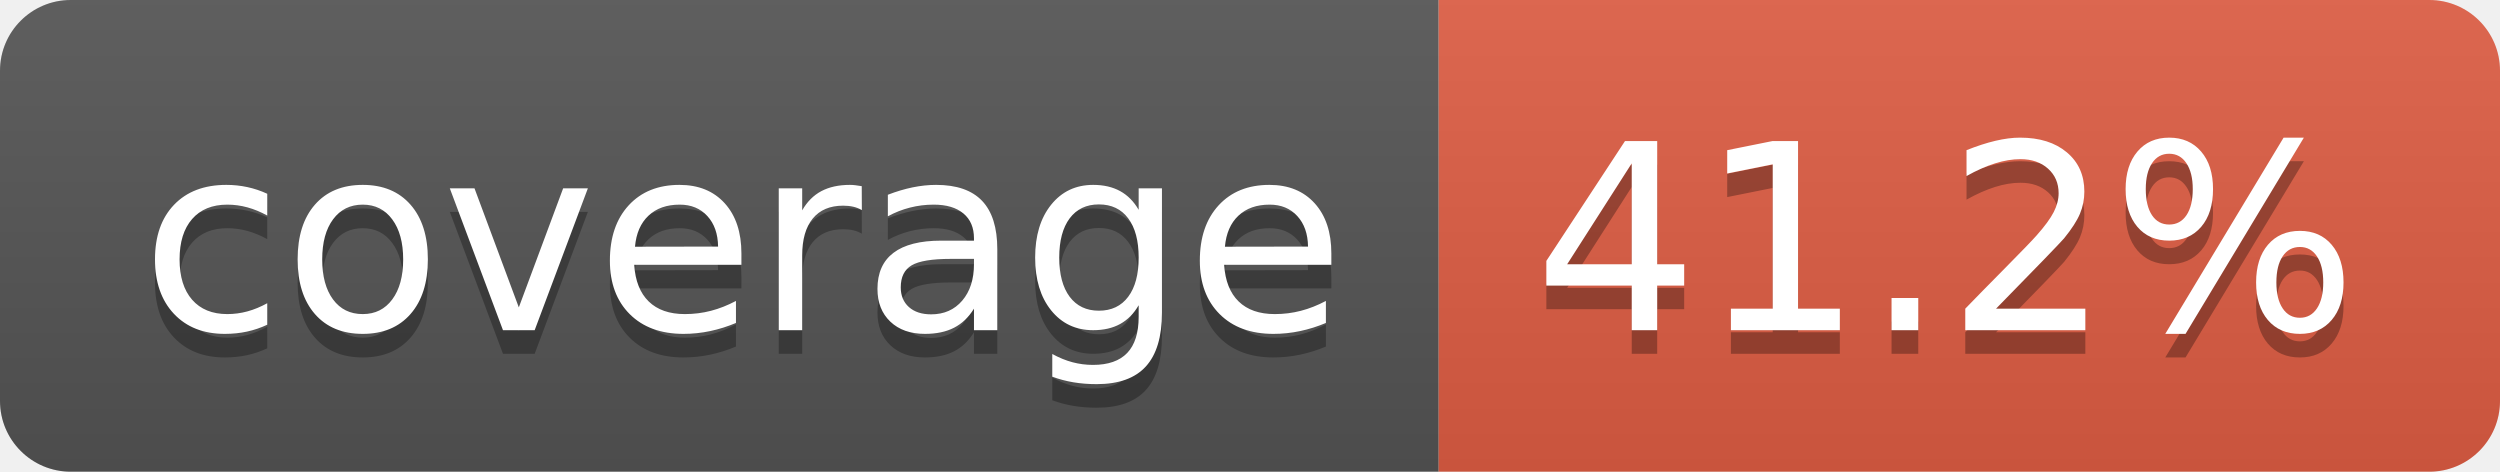
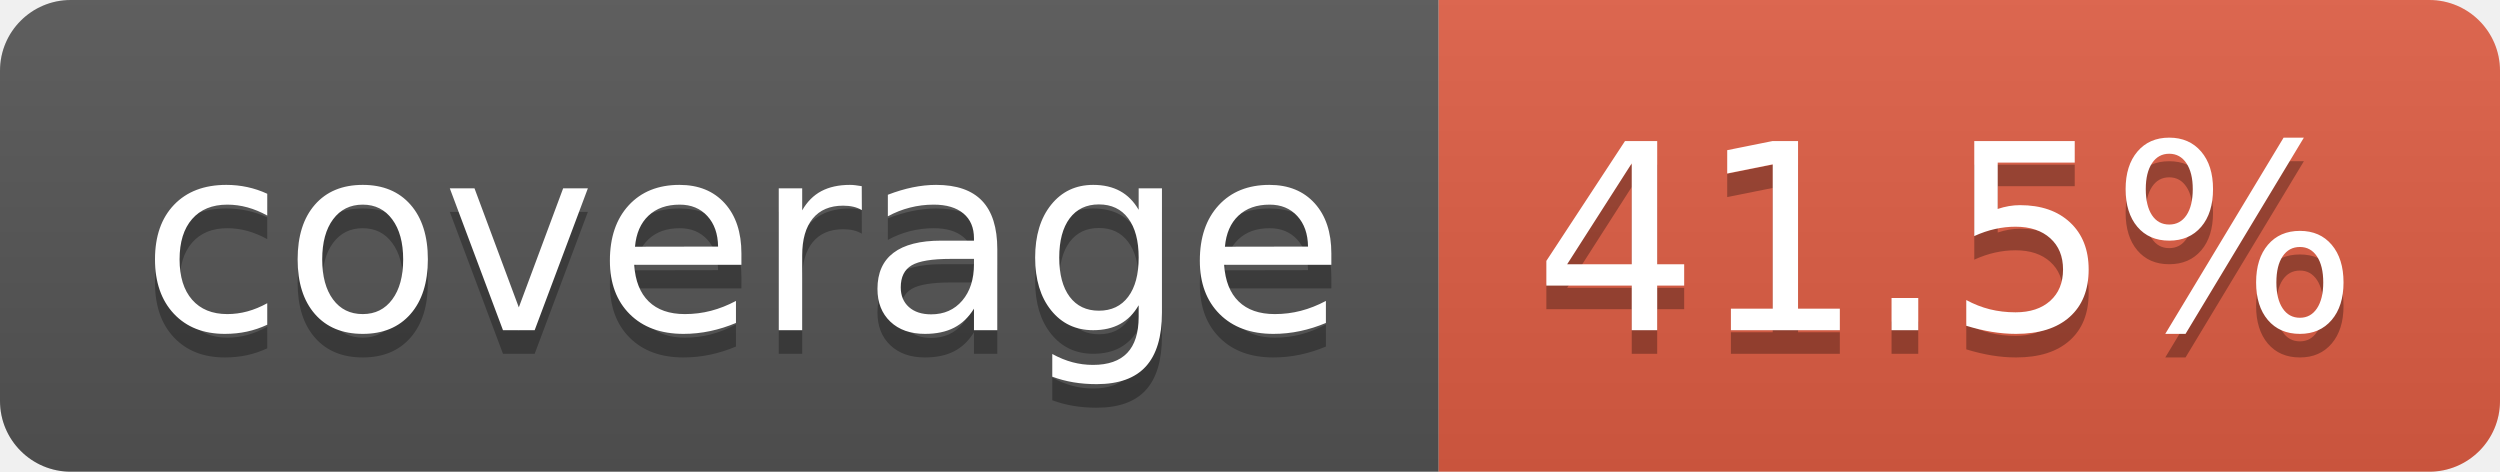
- <svg xmlns="http://www.w3.org/2000/svg" width="106" height="20" role="img" aria-label="coverage: 41.2%">
+ <svg xmlns="http://www.w3.org/2000/svg" width="106" height="20" role="img" aria-label="coverage: 41.5%">
  <linearGradient id="s" x2="0" y2="100%">
    <stop offset="0" stop-color="#bbb" stop-opacity=".1" />
    <stop offset="1" stop-opacity=".1" />
  </linearGradient>
  <clipPath id="r">
    <rect width="106" height="20" rx="3" fill="#fff" />
  </clipPath>
  <g clip-path="url(#r)">
    <rect width="61" height="20" fill="#555" />
    <rect x="61" width="45" height="20" fill="#e05d44" />
    <rect width="106" height="20" fill="url(#s)" />
  </g>
  <g fill="#fff" text-anchor="middle" font-family="Verdana,Geneva,DejaVu Sans,sans-serif" text-rendering="geometricPrecision" font-size="110">
    <text aria-hidden="true" x="315" y="150" fill="#010101" fill-opacity=".3" transform="scale(.1)" textLength="510">coverage</text>
    <text x="315" y="140" transform="scale(.1)" fill="#fff" textLength="510">coverage</text>
-     <text aria-hidden="true" x="825" y="150" fill="#010101" fill-opacity=".3" transform="scale(.1)" textLength="350">41.2%</text>
-     <text x="825" y="140" transform="scale(.1)" fill="#fff" textLength="350">41.2%</text>
+     <text aria-hidden="true" x="825" y="150" fill="#010101" fill-opacity=".3" transform="scale(.1)" textLength="350">41.5%</text>
+     <text x="825" y="140" transform="scale(.1)" fill="#fff" textLength="350">41.5%</text>
  </g>
</svg>
